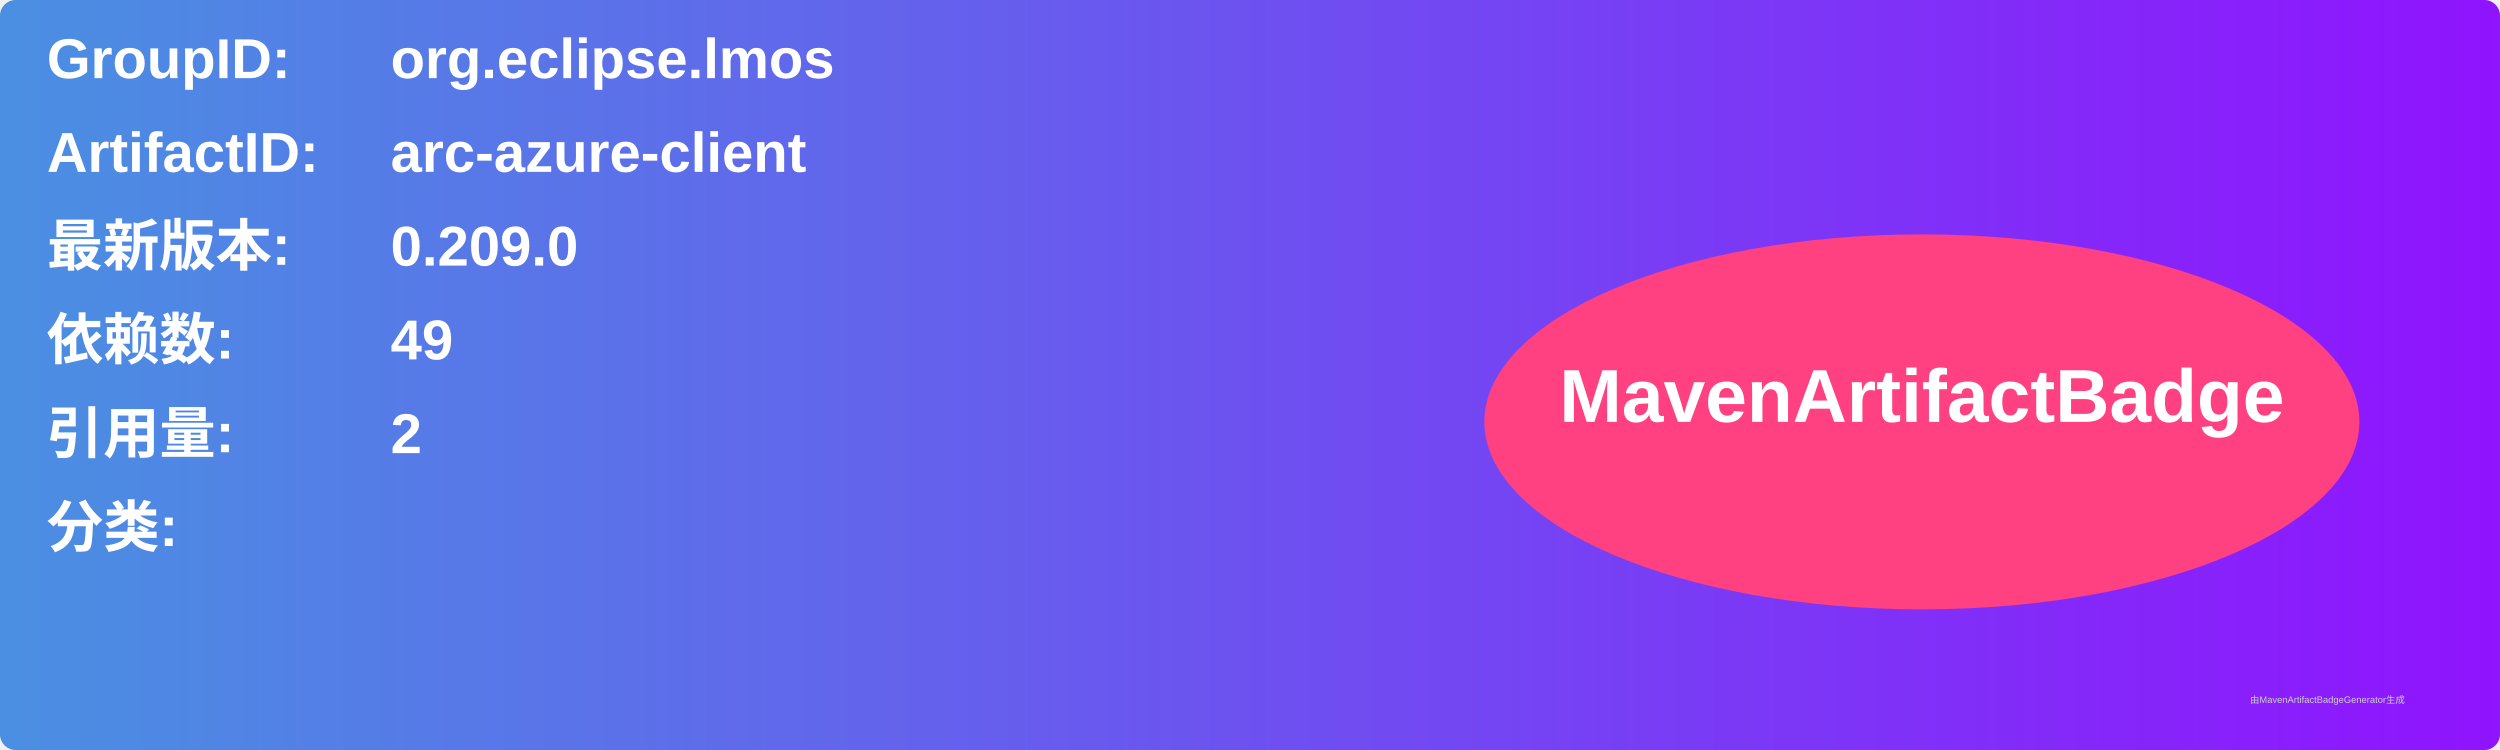
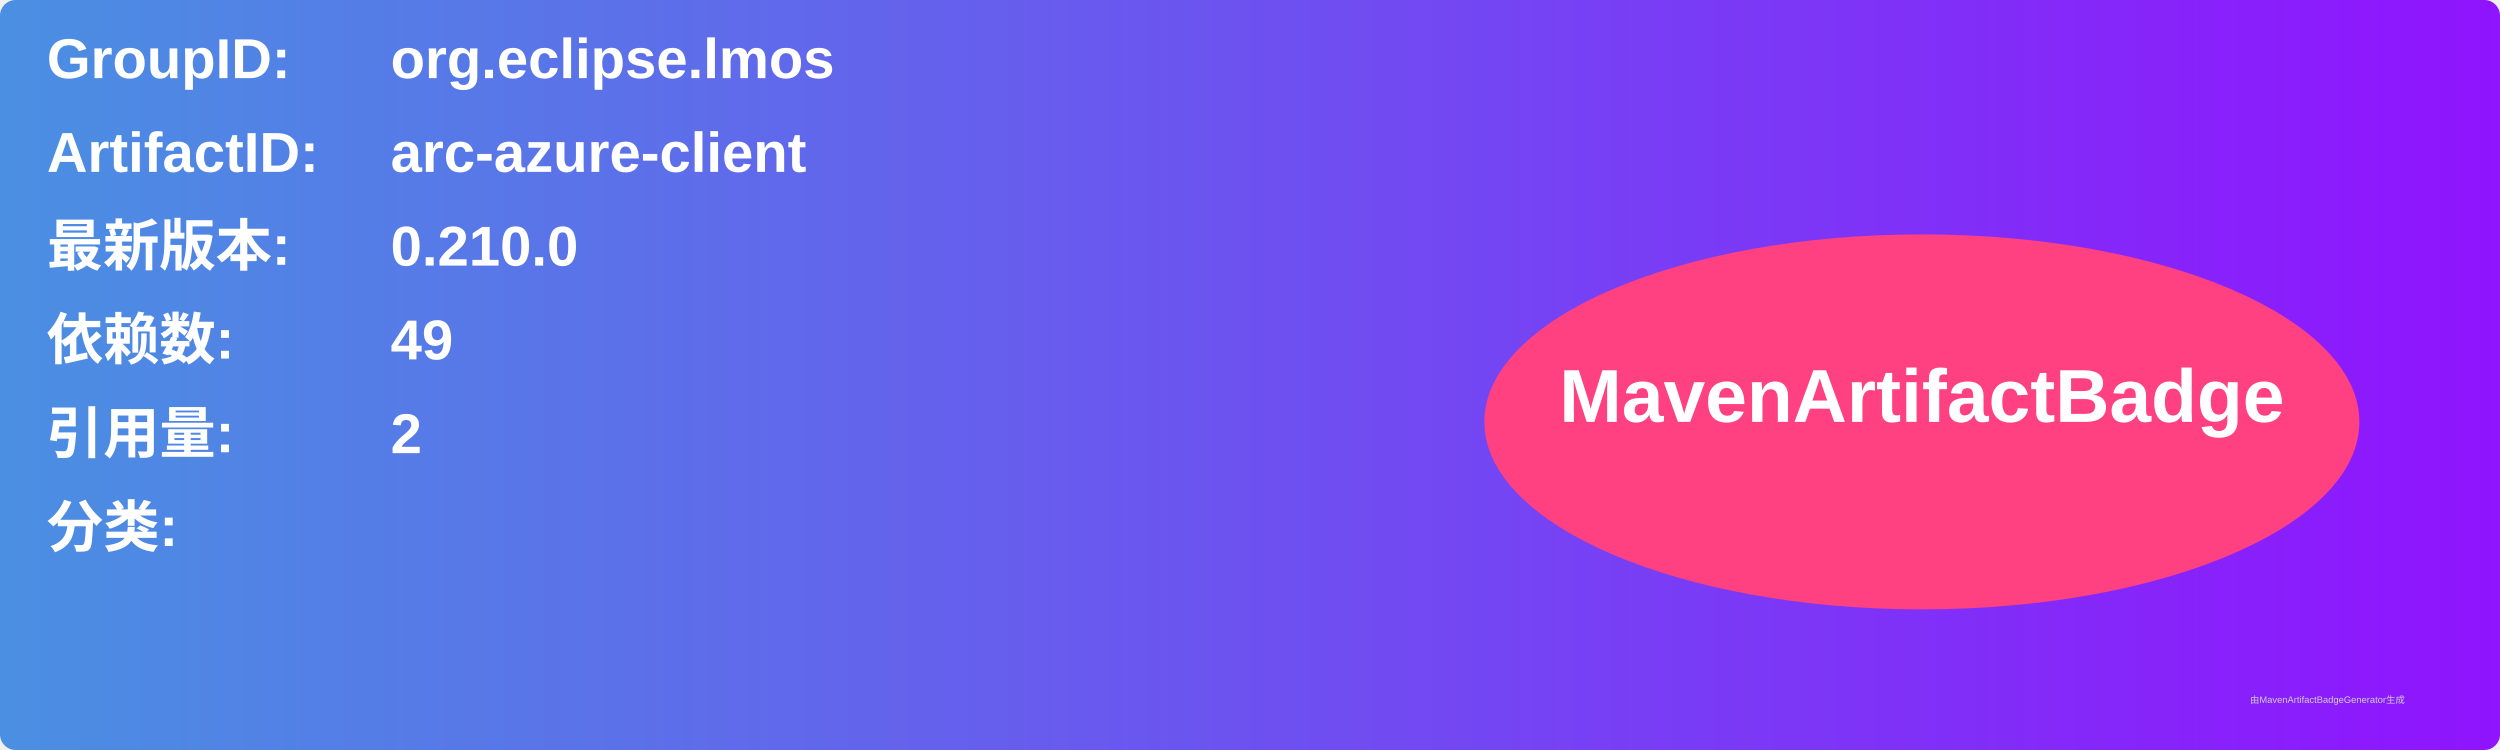
<svg xmlns="http://www.w3.org/2000/svg" width="800" height="240" viewBox="0 0 800 240">
  <linearGradient id="grad" x1="0%" y1="0%" x2="100%" y2="0%">
    <stop offset="0%" stop-color="#4a90e2" />
    <stop offset="100%" stop-color="#9013fe" />
  </linearGradient>
  <rect width="100%" height="100%" rx="5" ry="5" fill="url(#grad)" />
  <g transform="translate(15, 15)">
    <text x="0" y="10" font-family="Arial" font-size="18" fill="white" font-weight="bold" width="260">GroupID:</text>
    <text x="110" y="10" font-family="Arial" font-size="18" fill="white" font-weight="bold" width="460">org.eclipse.lmos</text>
    <text x="0" y="40" font-family="Arial" font-size="18" fill="white" font-weight="bold" width="260">ArtifactID:</text>
    <text x="110" y="40" font-family="Arial" font-size="18" fill="white" font-weight="bold" width="460">arc-azure-client</text>
    <text x="0" y="70" font-family="Arial" font-size="18" fill="white" font-weight="bold">最新版本:</text>
    <text x="110" y="70" font-family="Arial" font-size="18" fill="white" font-weight="bold">
-       <tspan font-weight="bold">0.209.0</tspan>
+       <tspan font-weight="bold">0.210.0</tspan>
    </text>
    <text x="0" y="100" font-family="Arial" font-size="18" fill="white" font-weight="bold">依赖数: </text>
    <text x="110" y="100" font-family="Arial" font-size="18" fill="white">
      <tspan font-weight="bold">49</tspan>
    </text>
    <text x="0" y="130" font-family="Arial" font-size="18" fill="white" font-weight="bold">引用量: </text>
    <text x="110" y="130" font-family="Arial" font-size="18" fill="white">
      <tspan font-weight="bold">2</tspan>
    </text>
    <text x="0" y="160" font-family="Arial" font-size="18" fill="white" font-weight="bold">分类:</text>
    <text x="10" y="190" font-family="Arial" font-size="10" fill="white">
      <tspan font-weight="bold" />
    </text>
    <ellipse cx="600" cy="120" rx="140" ry="60" fill="#ff4081" />
    <text x="600" y="120" text-anchor="middle" font-family="Arial" font-size="24" fill="white" font-weight="bold">MavenArtifactBadge</text>
  </g>
  <text x="720" y="225" font-family="Arial" font-size="3" fill="#d0d0d0">由MavenArtifactBadgeGenerator生成</text>
</svg>
